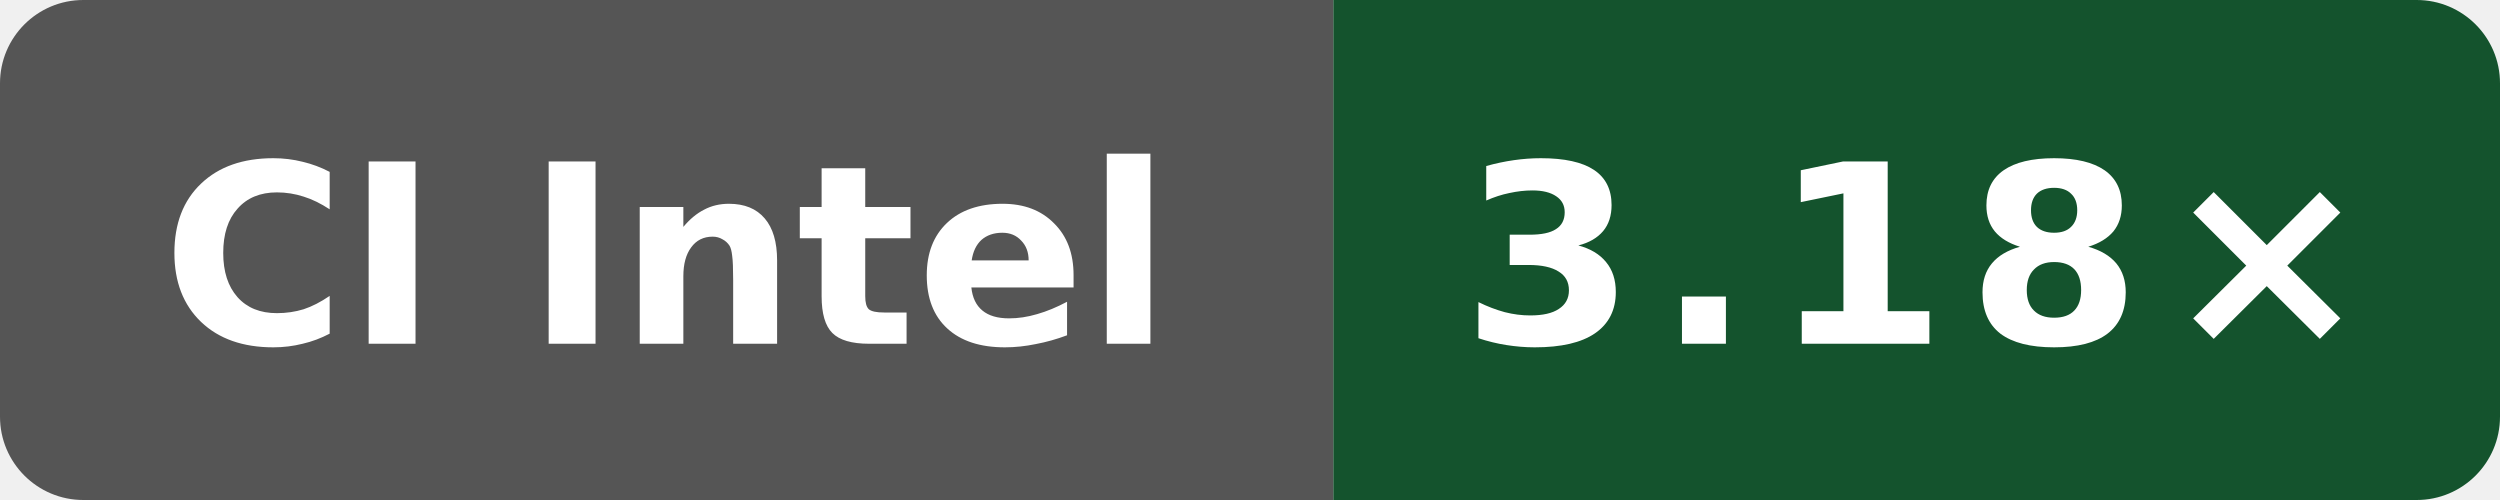
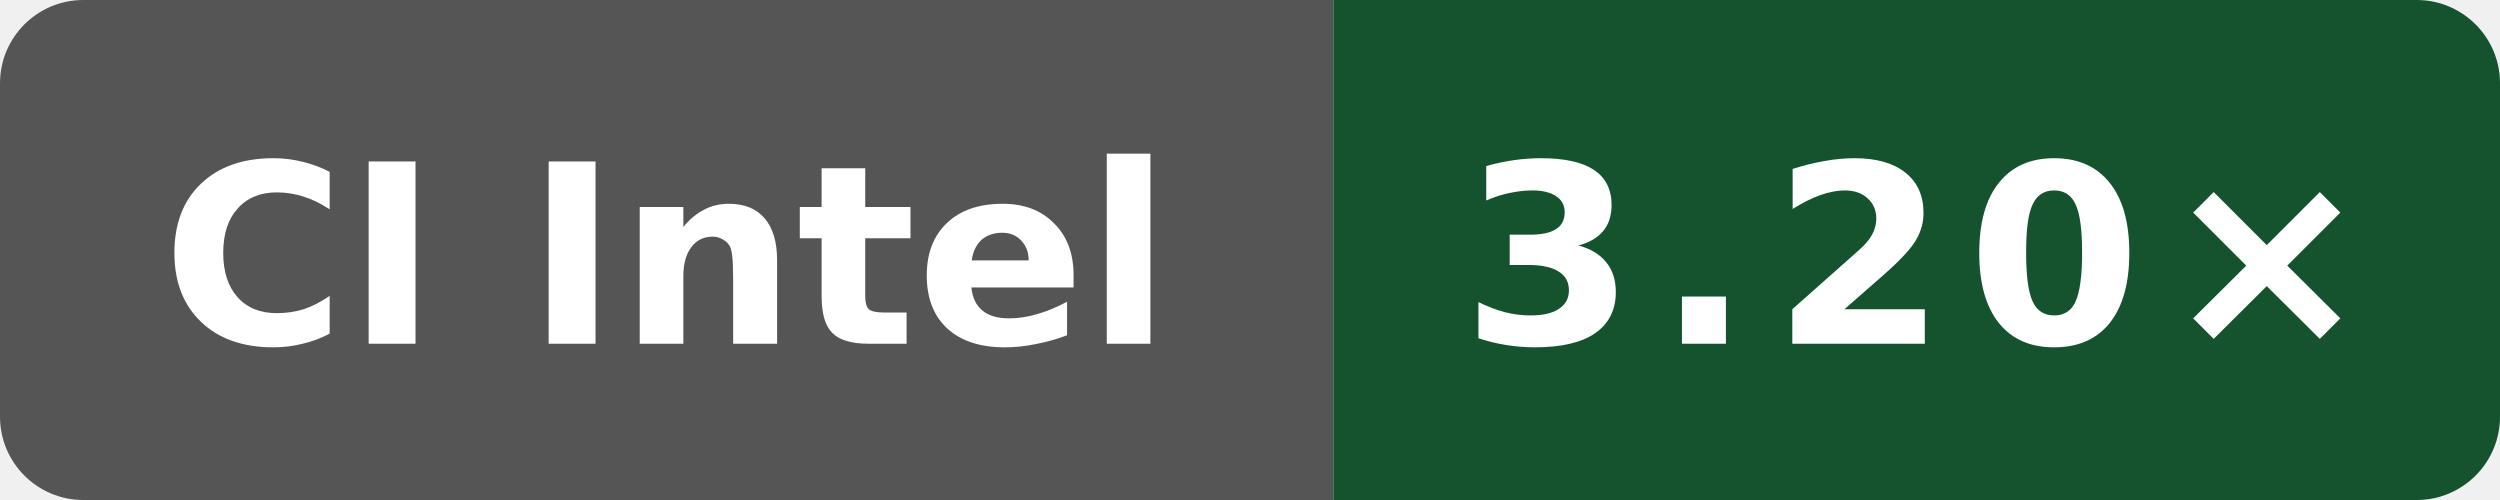
- <svg xmlns="http://www.w3.org/2000/svg" data-original-label="Public O0 compile vs clang; Intel(R) Xeon(R) 6975P-C; revision d8c559893a923e5683c44df6cb98076271dd6f01" data-original-message="3.18×" width="120" height="24" viewBox="0 0 120 24" role="img" aria-label="Public O0 compile vs clang; Intel(R) Xeon(R) 6975P-C; revision d8c559893a923e5683c44df6cb98076271dd6f01; measured d8c559893a923e5683c44df6cb98076271dd6f01; 2 commits behind main: 3.18×">
+ <svg xmlns="http://www.w3.org/2000/svg" data-original-label="Public O0 compile vs clang; Intel(R) Xeon(R) 6975P-C; revision dc54668b7b4a2cc926fb1fd6ebcf88a0cb513fb6" data-original-message="3.20×" width="120" height="24" viewBox="0 0 120 24" role="img" aria-label="Public O0 compile vs clang; Intel(R) Xeon(R) 6975P-C; revision dc54668b7b4a2cc926fb1fd6ebcf88a0cb513fb6; measured dc54668b7b4a2cc926fb1fd6ebcf88a0cb513fb6; 0 commits behind main: 3.20×">
  <defs>
    <clipPath id="badge">
      <rect width="120" height="24" rx="4" />
    </clipPath>
  </defs>
  <g clip-path="url(#badge)">
    <rect width="64" height="24" fill="#555" />
    <rect x="64" width="56" height="24" fill="#14532d" />
  </g>
  <text x="32" y="16.5" fill="#fff" text-anchor="middle" font-family="Verdana,Geneva,DejaVu Sans,sans-serif" font-size="12" font-weight="700" textLength="52" lengthAdjust="spacingAndGlyphs">CI Intel</text>
-   <text x="92" y="16.5" fill="#fff" text-anchor="middle" font-family="Verdana,Geneva,DejaVu Sans,sans-serif" font-size="12" font-weight="700" letter-spacing="1" textLength="39" lengthAdjust="spacingAndGlyphs">3.18×</text>
+   <text x="92" y="16.5" fill="#fff" text-anchor="middle" font-family="Verdana,Geneva,DejaVu Sans,sans-serif" font-size="12" font-weight="700" letter-spacing="1" textLength="39" lengthAdjust="spacingAndGlyphs">3.20×</text>
</svg>
